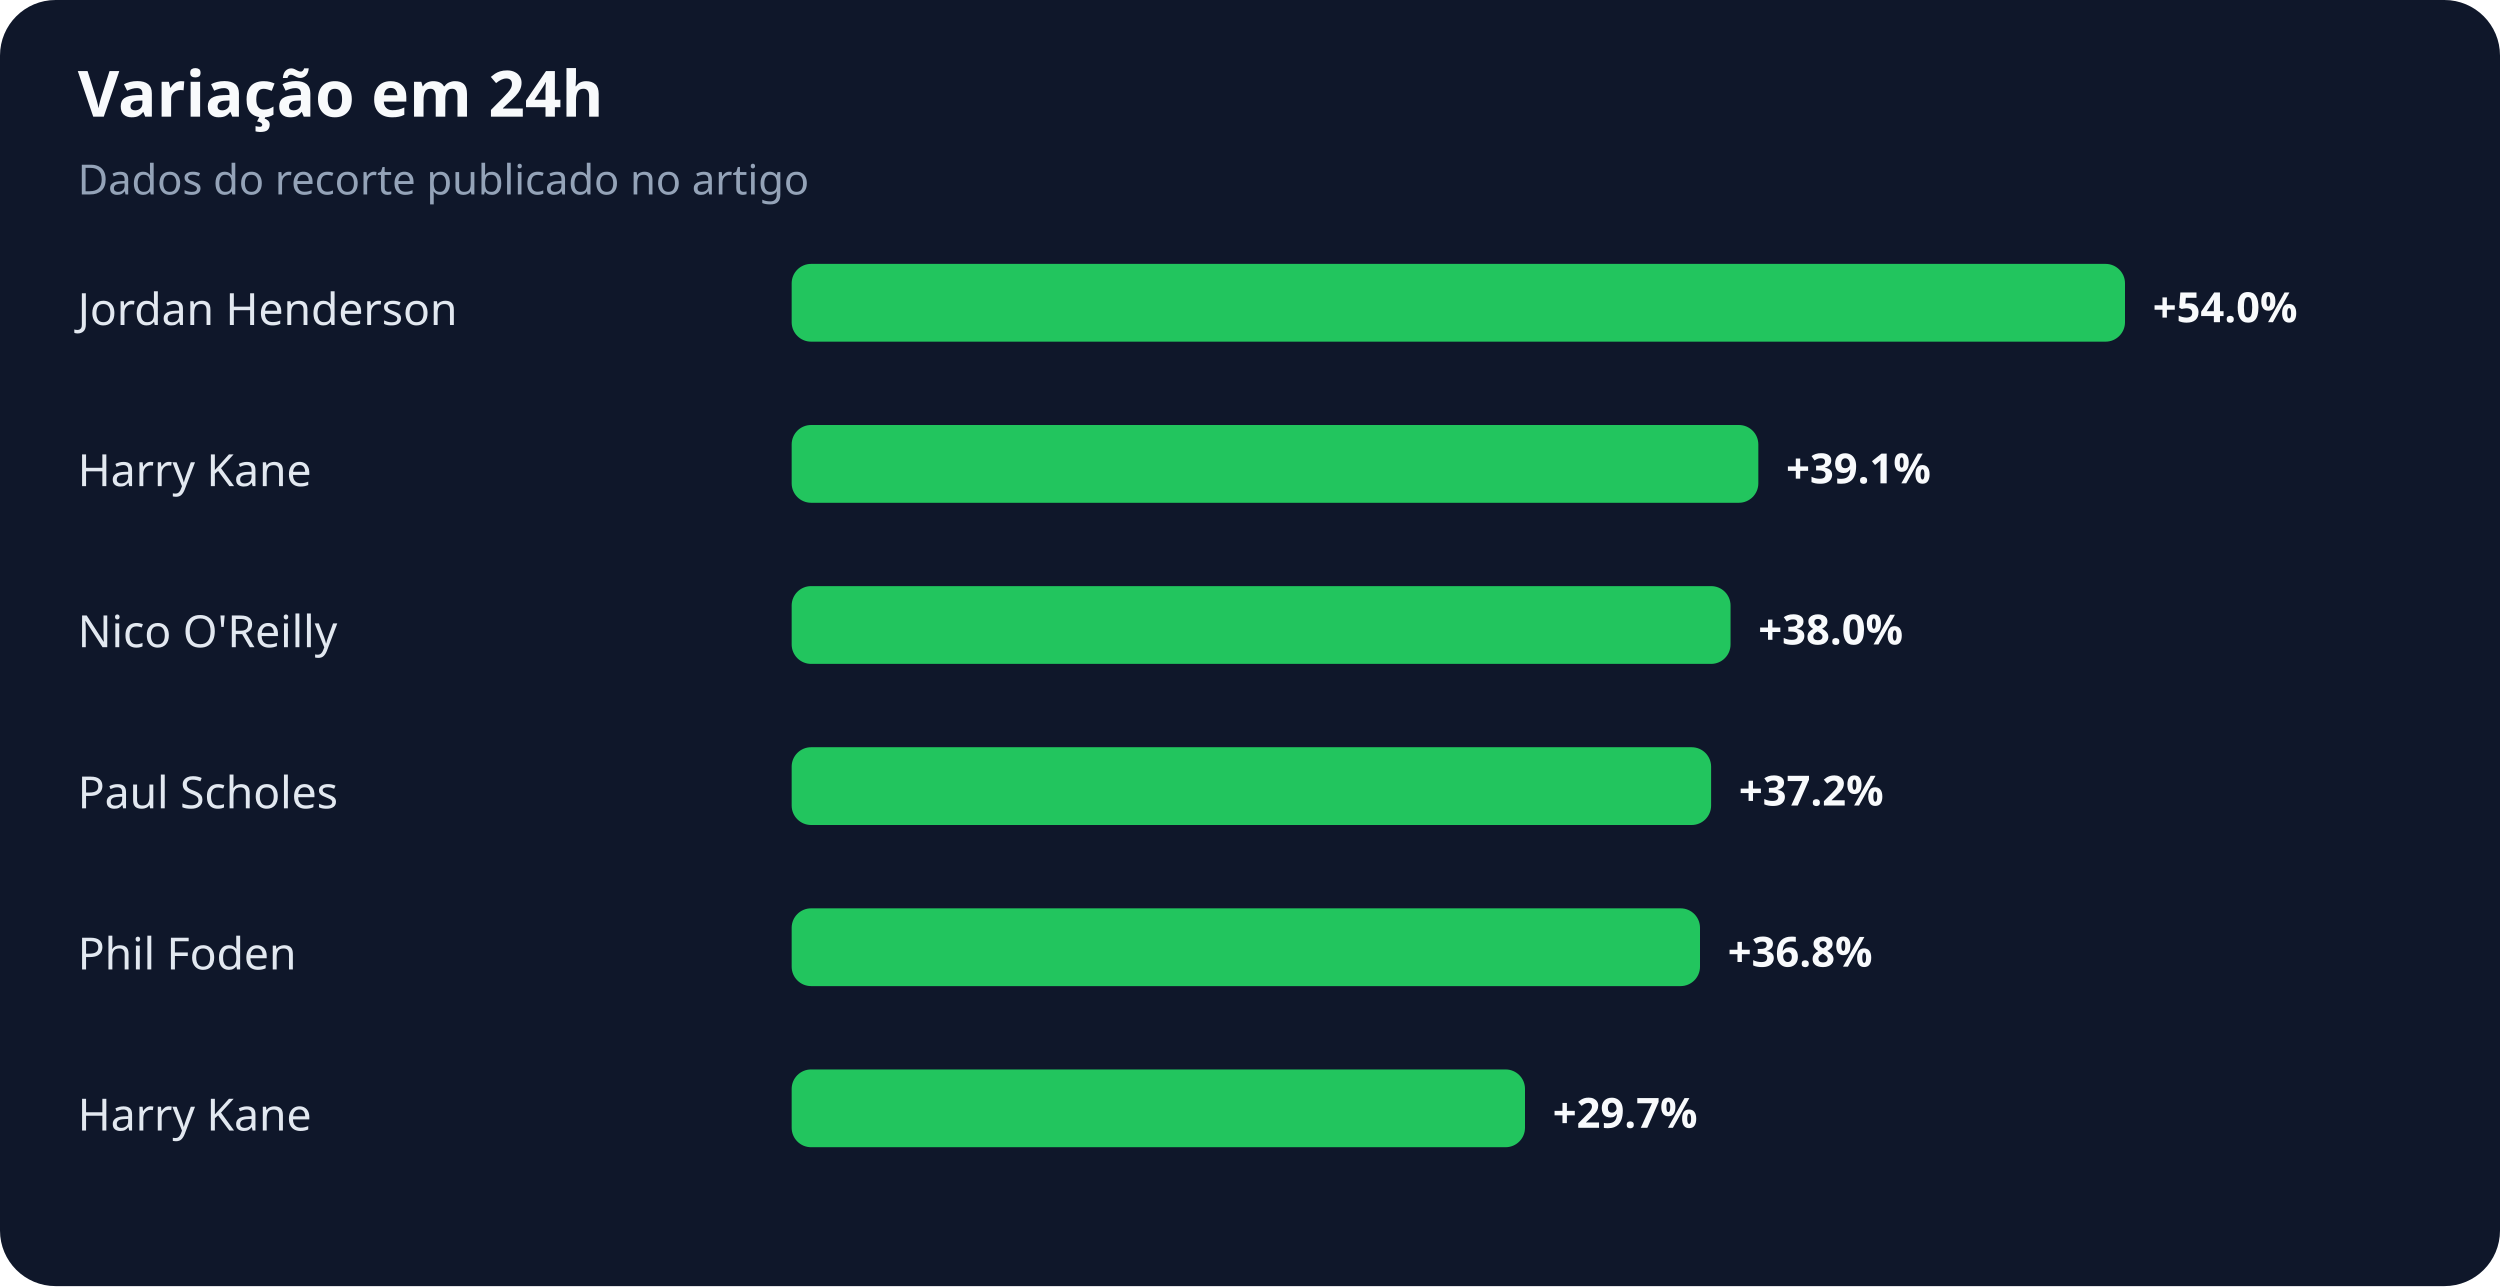
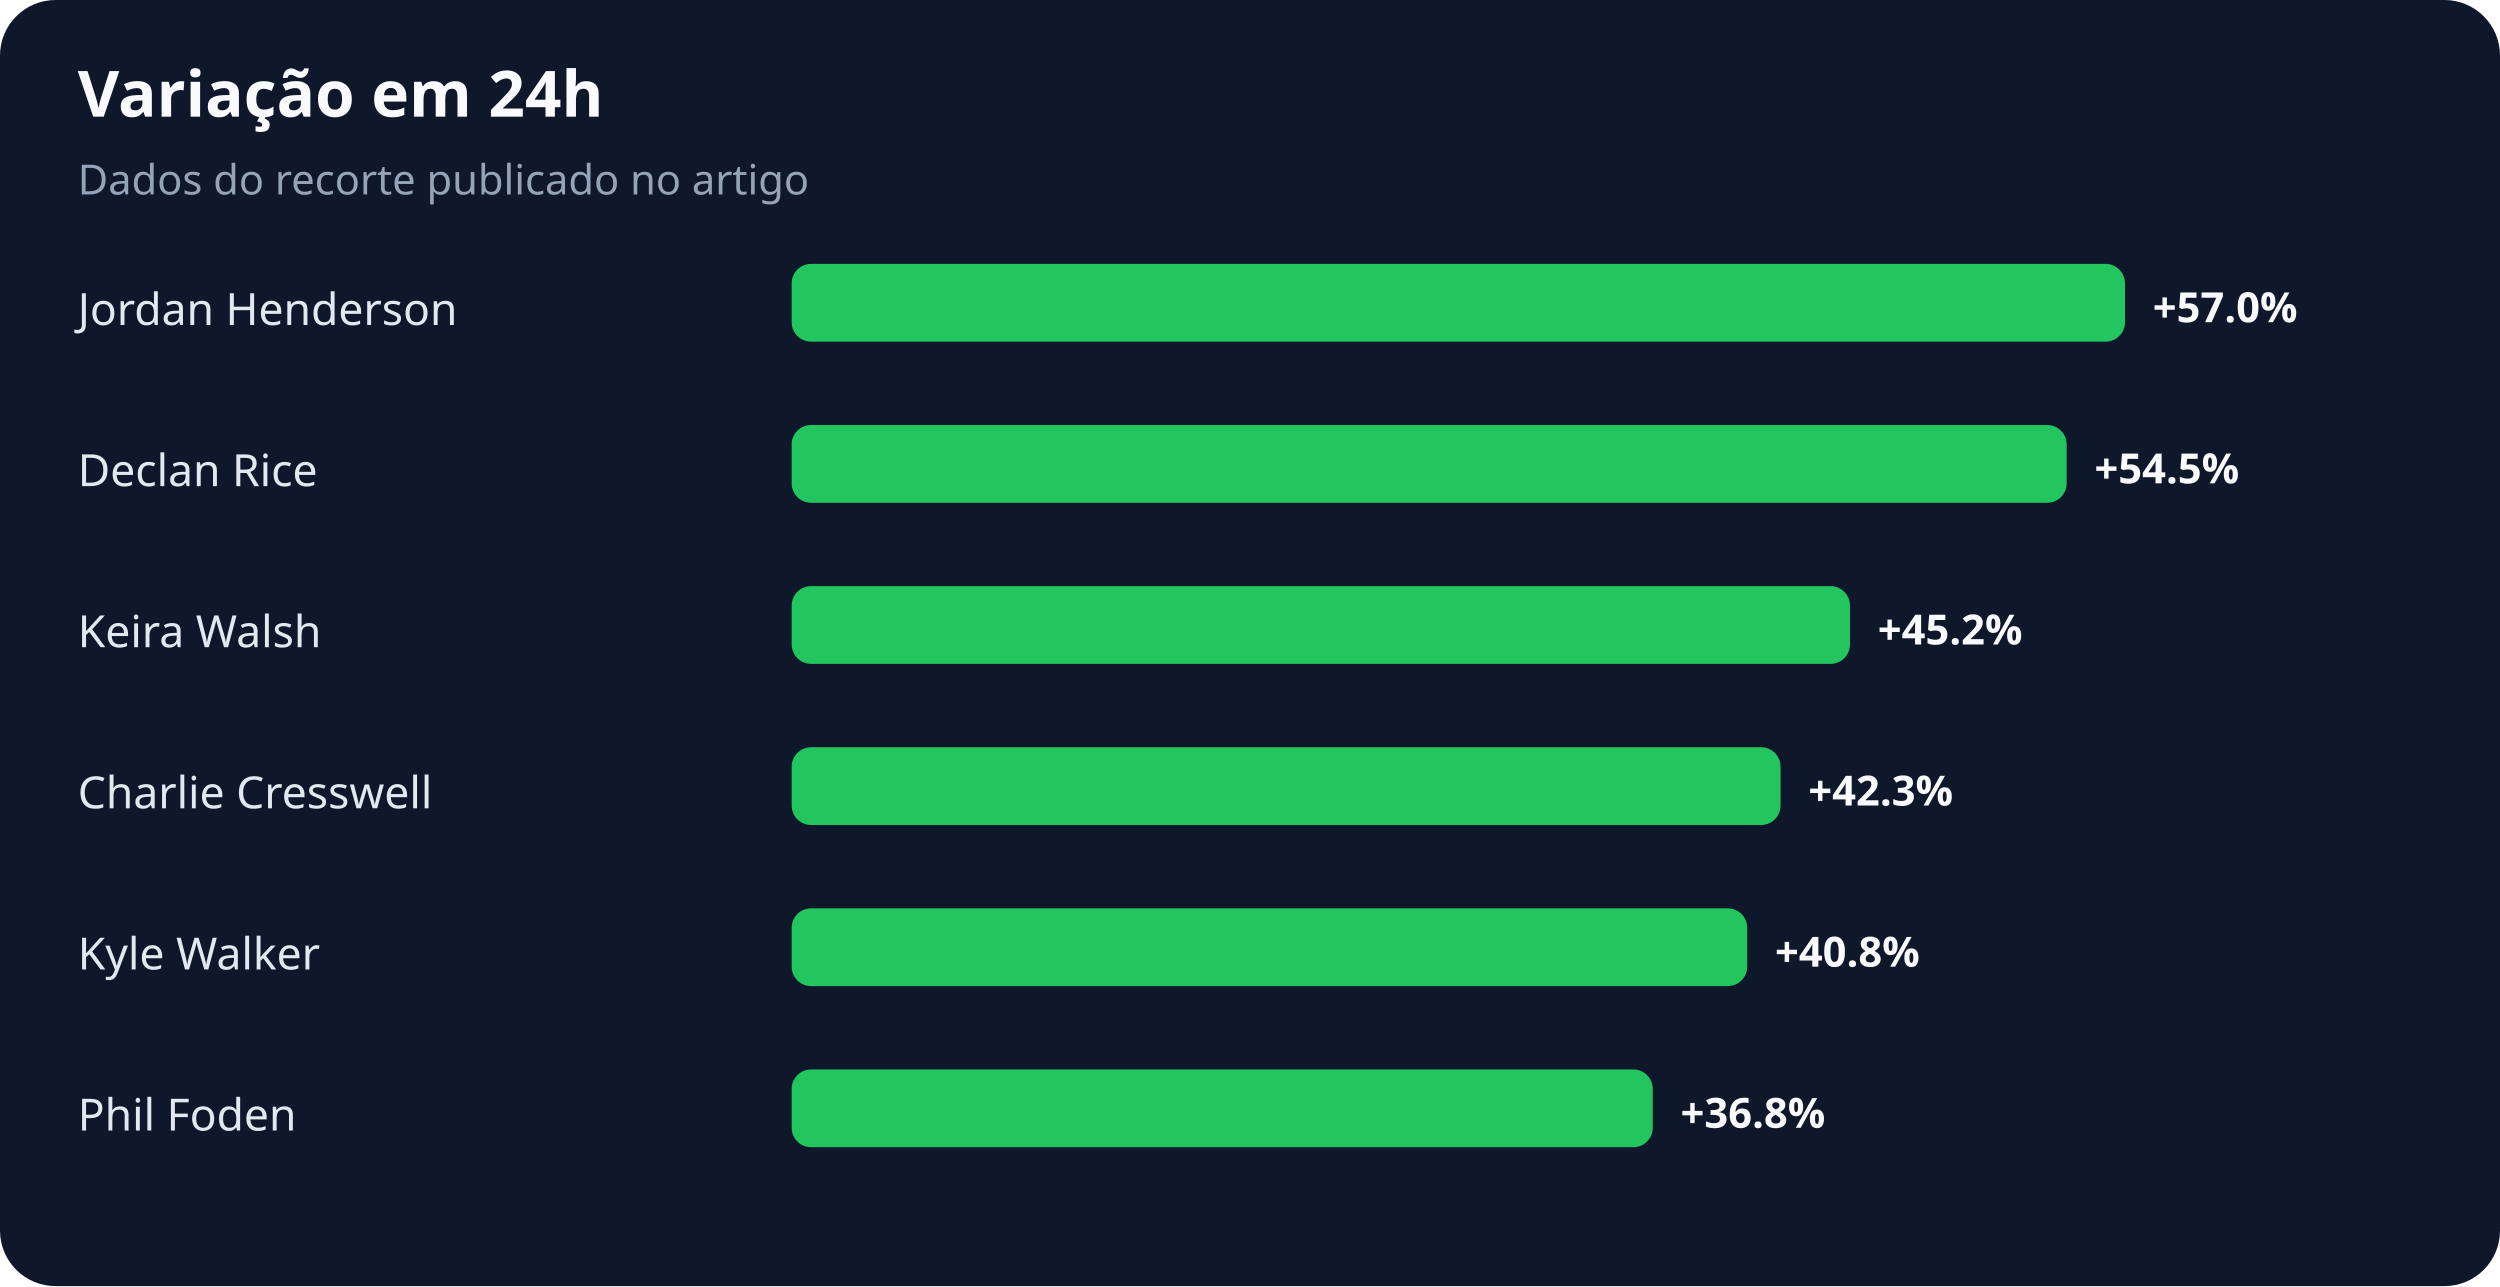
<svg xmlns="http://www.w3.org/2000/svg" width="900" height="463" viewBox="0 0 900 463" role="img" aria-labelledby="title desc">
  <rect width="100%" height="100%" rx="20" fill="#0f172a" />
  <text x="28" y="42" fill="#f8fafc" font-family="system-ui,sans-serif" font-size="23" font-weight="700">Variação em 24h</text>
  <text x="28" y="70" fill="#94a3b8" font-family="system-ui,sans-serif" font-size="15">Dados do recorte publicado no artigo</text>
  <text x="28" y="117" fill="#e2e8f0" font-family="system-ui,sans-serif" font-size="16">Jordan Henderson</text>
  <rect x="285" y="95" width="480" height="28" rx="7" fill="#22c55e" />
-   <text x="775" y="116" fill="#f8fafc" font-family="system-ui,sans-serif" font-size="15" font-weight="700">+54.0%</text>
-   <text x="28" y="175" fill="#e2e8f0" font-family="system-ui,sans-serif" font-size="16">Harry Kane</text>
-   <rect x="285" y="153" width="348" height="28" rx="7" fill="#22c55e" />
-   <text x="643" y="174" fill="#f8fafc" font-family="system-ui,sans-serif" font-size="15" font-weight="700">+39.1%</text>
-   <text x="28" y="233" fill="#e2e8f0" font-family="system-ui,sans-serif" font-size="16">Nico O'Reilly</text>
-   <rect x="285" y="211" width="338" height="28" rx="7" fill="#22c55e" />
-   <text x="633" y="232" fill="#f8fafc" font-family="system-ui,sans-serif" font-size="15" font-weight="700">+38.0%</text>
-   <text x="28" y="291" fill="#e2e8f0" font-family="system-ui,sans-serif" font-size="16">Paul Scholes</text>
-   <rect x="285" y="269" width="331" height="28" rx="7" fill="#22c55e" />
-   <text x="626" y="290" fill="#f8fafc" font-family="system-ui,sans-serif" font-size="15" font-weight="700">+37.2%</text>
-   <text x="28" y="349" fill="#e2e8f0" font-family="system-ui,sans-serif" font-size="16">Phil Foden</text>
-   <rect x="285" y="327" width="327" height="28" rx="7" fill="#22c55e" />
-   <text x="622" y="348" fill="#f8fafc" font-family="system-ui,sans-serif" font-size="15" font-weight="700">+36.8%</text>
-   <text x="28" y="407" fill="#e2e8f0" font-family="system-ui,sans-serif" font-size="16">Harry Kane</text>
-   <rect x="285" y="385" width="264" height="28" rx="7" fill="#22c55e" />
-   <text x="559" y="406" fill="#f8fafc" font-family="system-ui,sans-serif" font-size="15" font-weight="700">+29.7%</text>
+   <text x="775" y="116" fill="#f8fafc" font-family="system-ui,sans-serif" font-size="15" font-weight="700">+57.0%</text>
+   <text x="28" y="175" fill="#e2e8f0" font-family="system-ui,sans-serif" font-size="16">Declan Rice</text>
+   <rect x="285" y="153" width="459" height="28" rx="7" fill="#22c55e" />
+   <text x="754" y="174" fill="#f8fafc" font-family="system-ui,sans-serif" font-size="15" font-weight="700">+54.5%</text>
+   <text x="28" y="233" fill="#e2e8f0" font-family="system-ui,sans-serif" font-size="16">Keira Walsh</text>
+   <rect x="285" y="211" width="381" height="28" rx="7" fill="#22c55e" />
+   <text x="676" y="232" fill="#f8fafc" font-family="system-ui,sans-serif" font-size="15" font-weight="700">+45.2%</text>
+   <text x="28" y="291" fill="#e2e8f0" font-family="system-ui,sans-serif" font-size="16">Charlie Cresswell</text>
+   <rect x="285" y="269" width="356" height="28" rx="7" fill="#22c55e" />
+   <text x="651" y="290" fill="#f8fafc" font-family="system-ui,sans-serif" font-size="15" font-weight="700">+42.3%</text>
+   <text x="28" y="349" fill="#e2e8f0" font-family="system-ui,sans-serif" font-size="16">Kyle Walker</text>
+   <rect x="285" y="327" width="344" height="28" rx="7" fill="#22c55e" />
+   <text x="639" y="348" fill="#f8fafc" font-family="system-ui,sans-serif" font-size="15" font-weight="700">+40.8%</text>
+   <text x="28" y="407" fill="#e2e8f0" font-family="system-ui,sans-serif" font-size="16">Phil Foden</text>
+   <rect x="285" y="385" width="310" height="28" rx="7" fill="#22c55e" />
+   <text x="605" y="406" fill="#f8fafc" font-family="system-ui,sans-serif" font-size="15" font-weight="700">+36.8%</text>
</svg>
